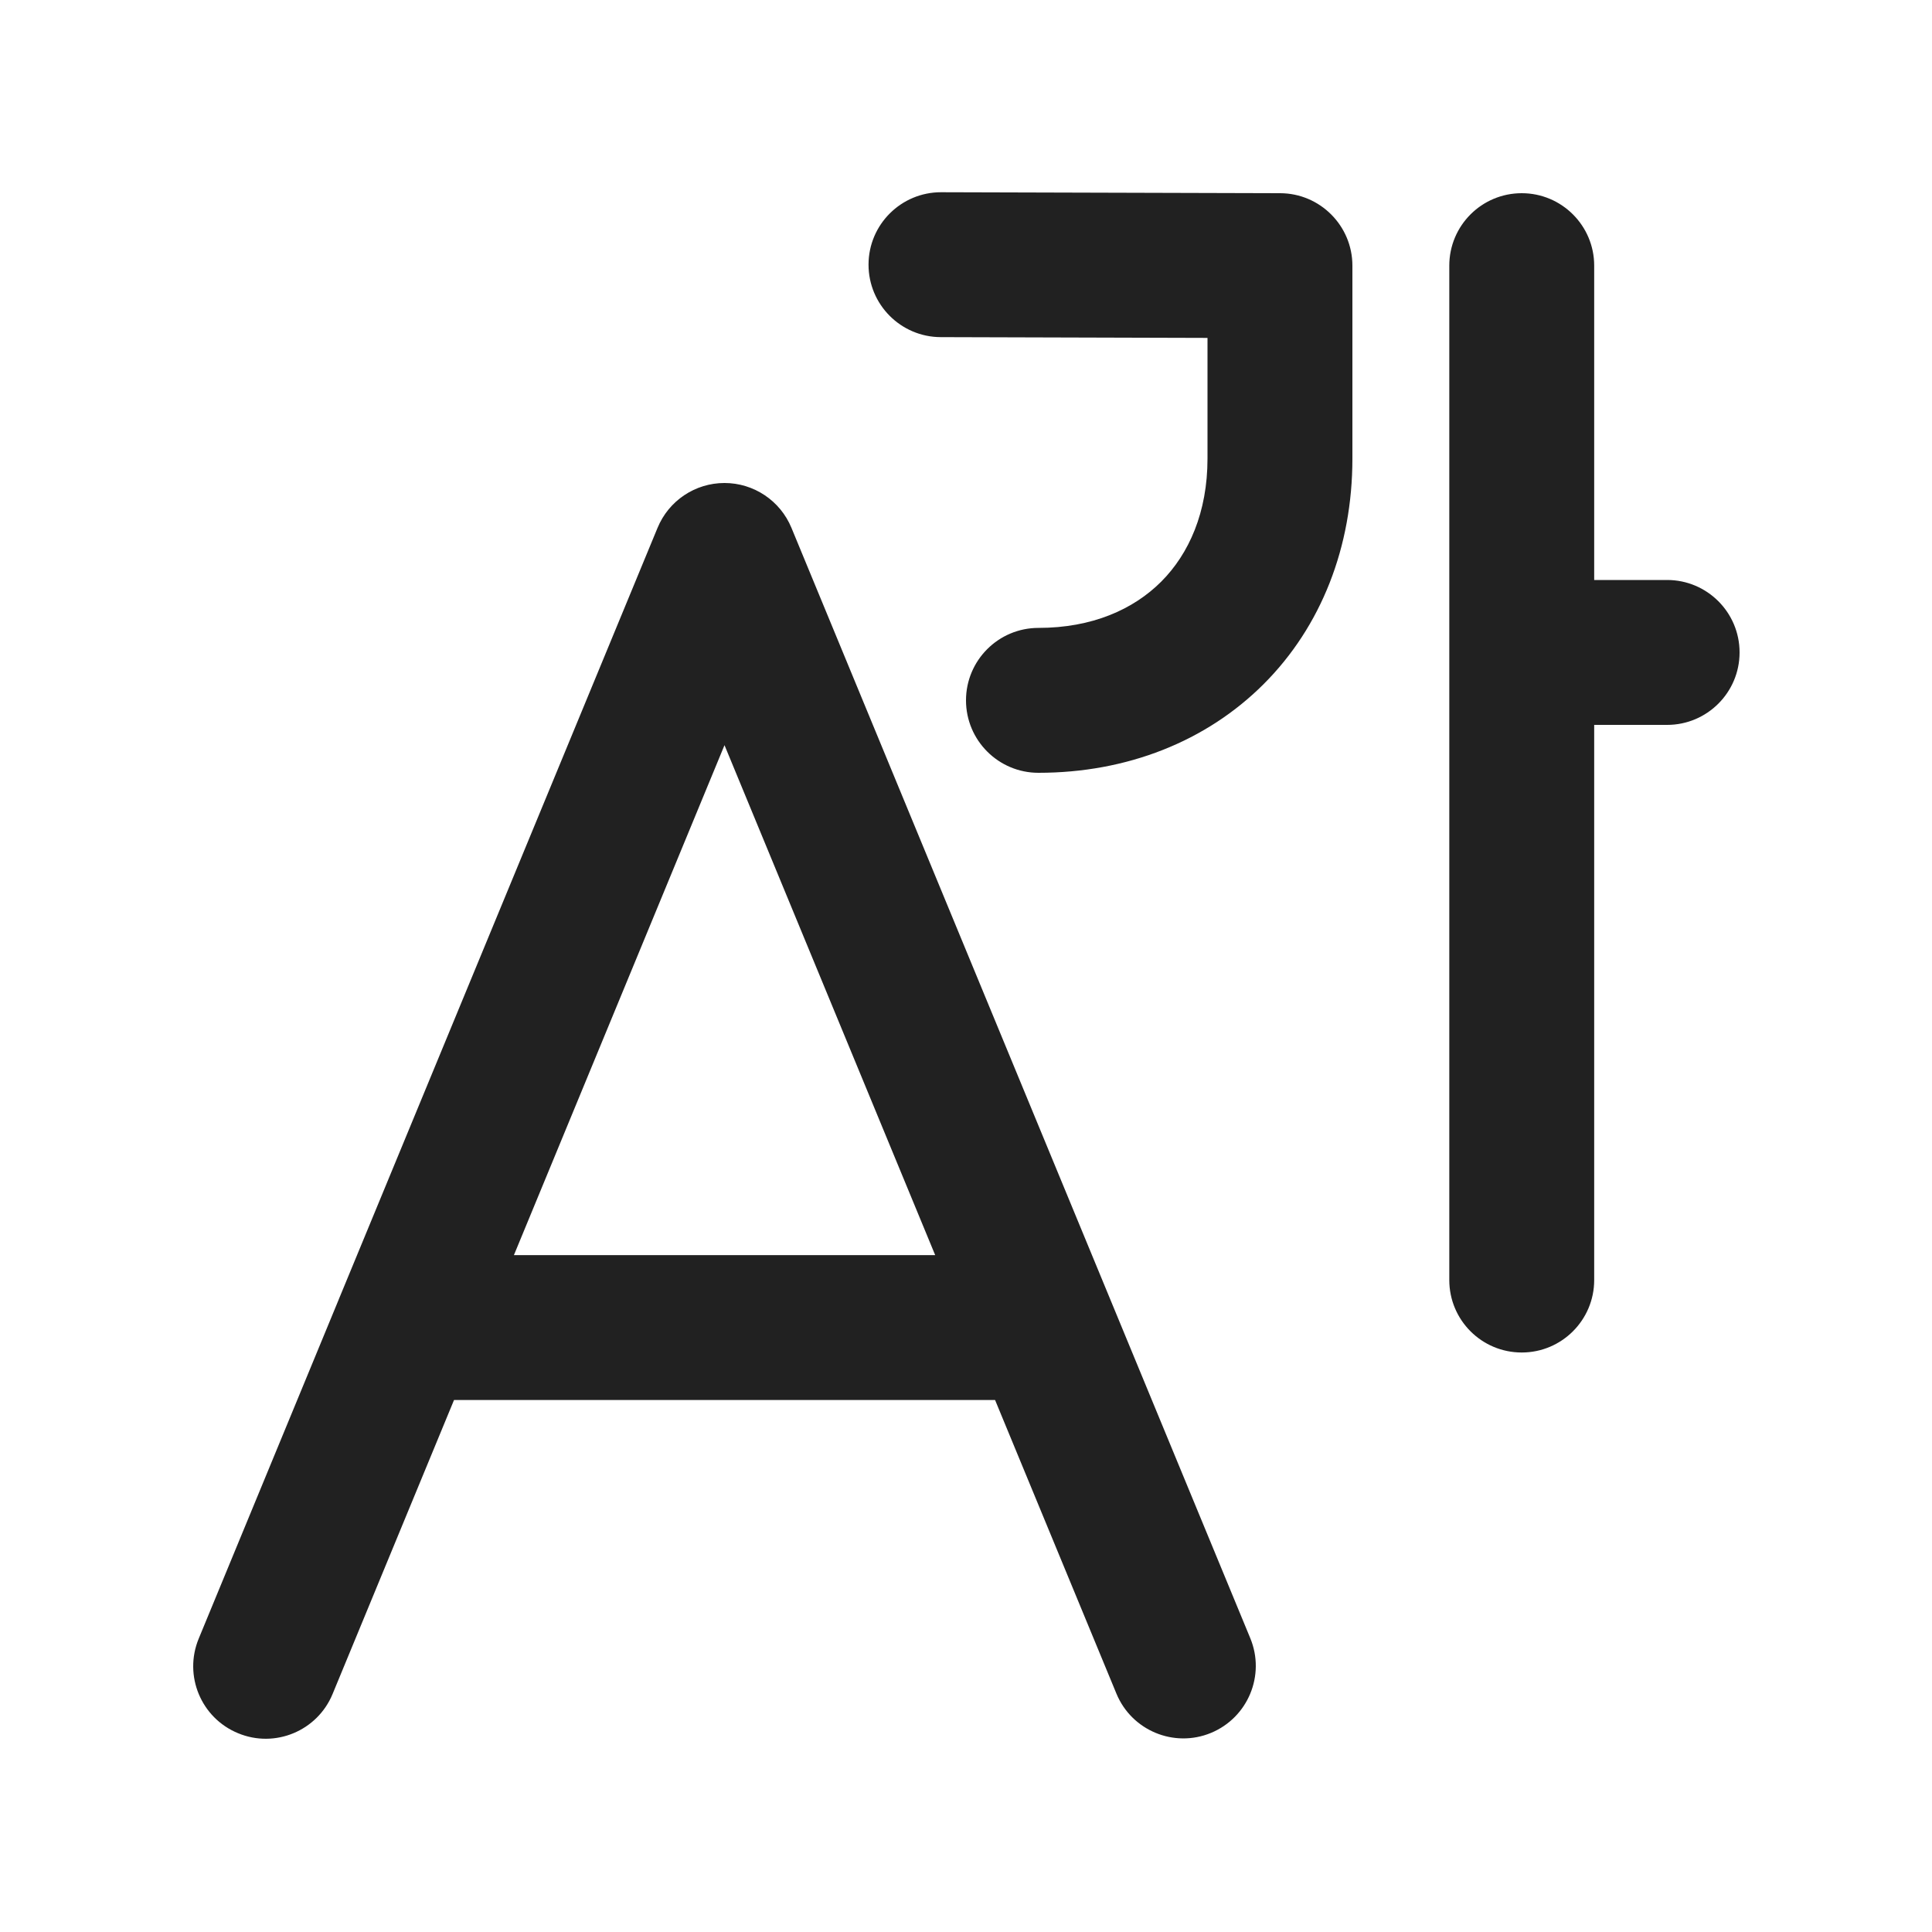
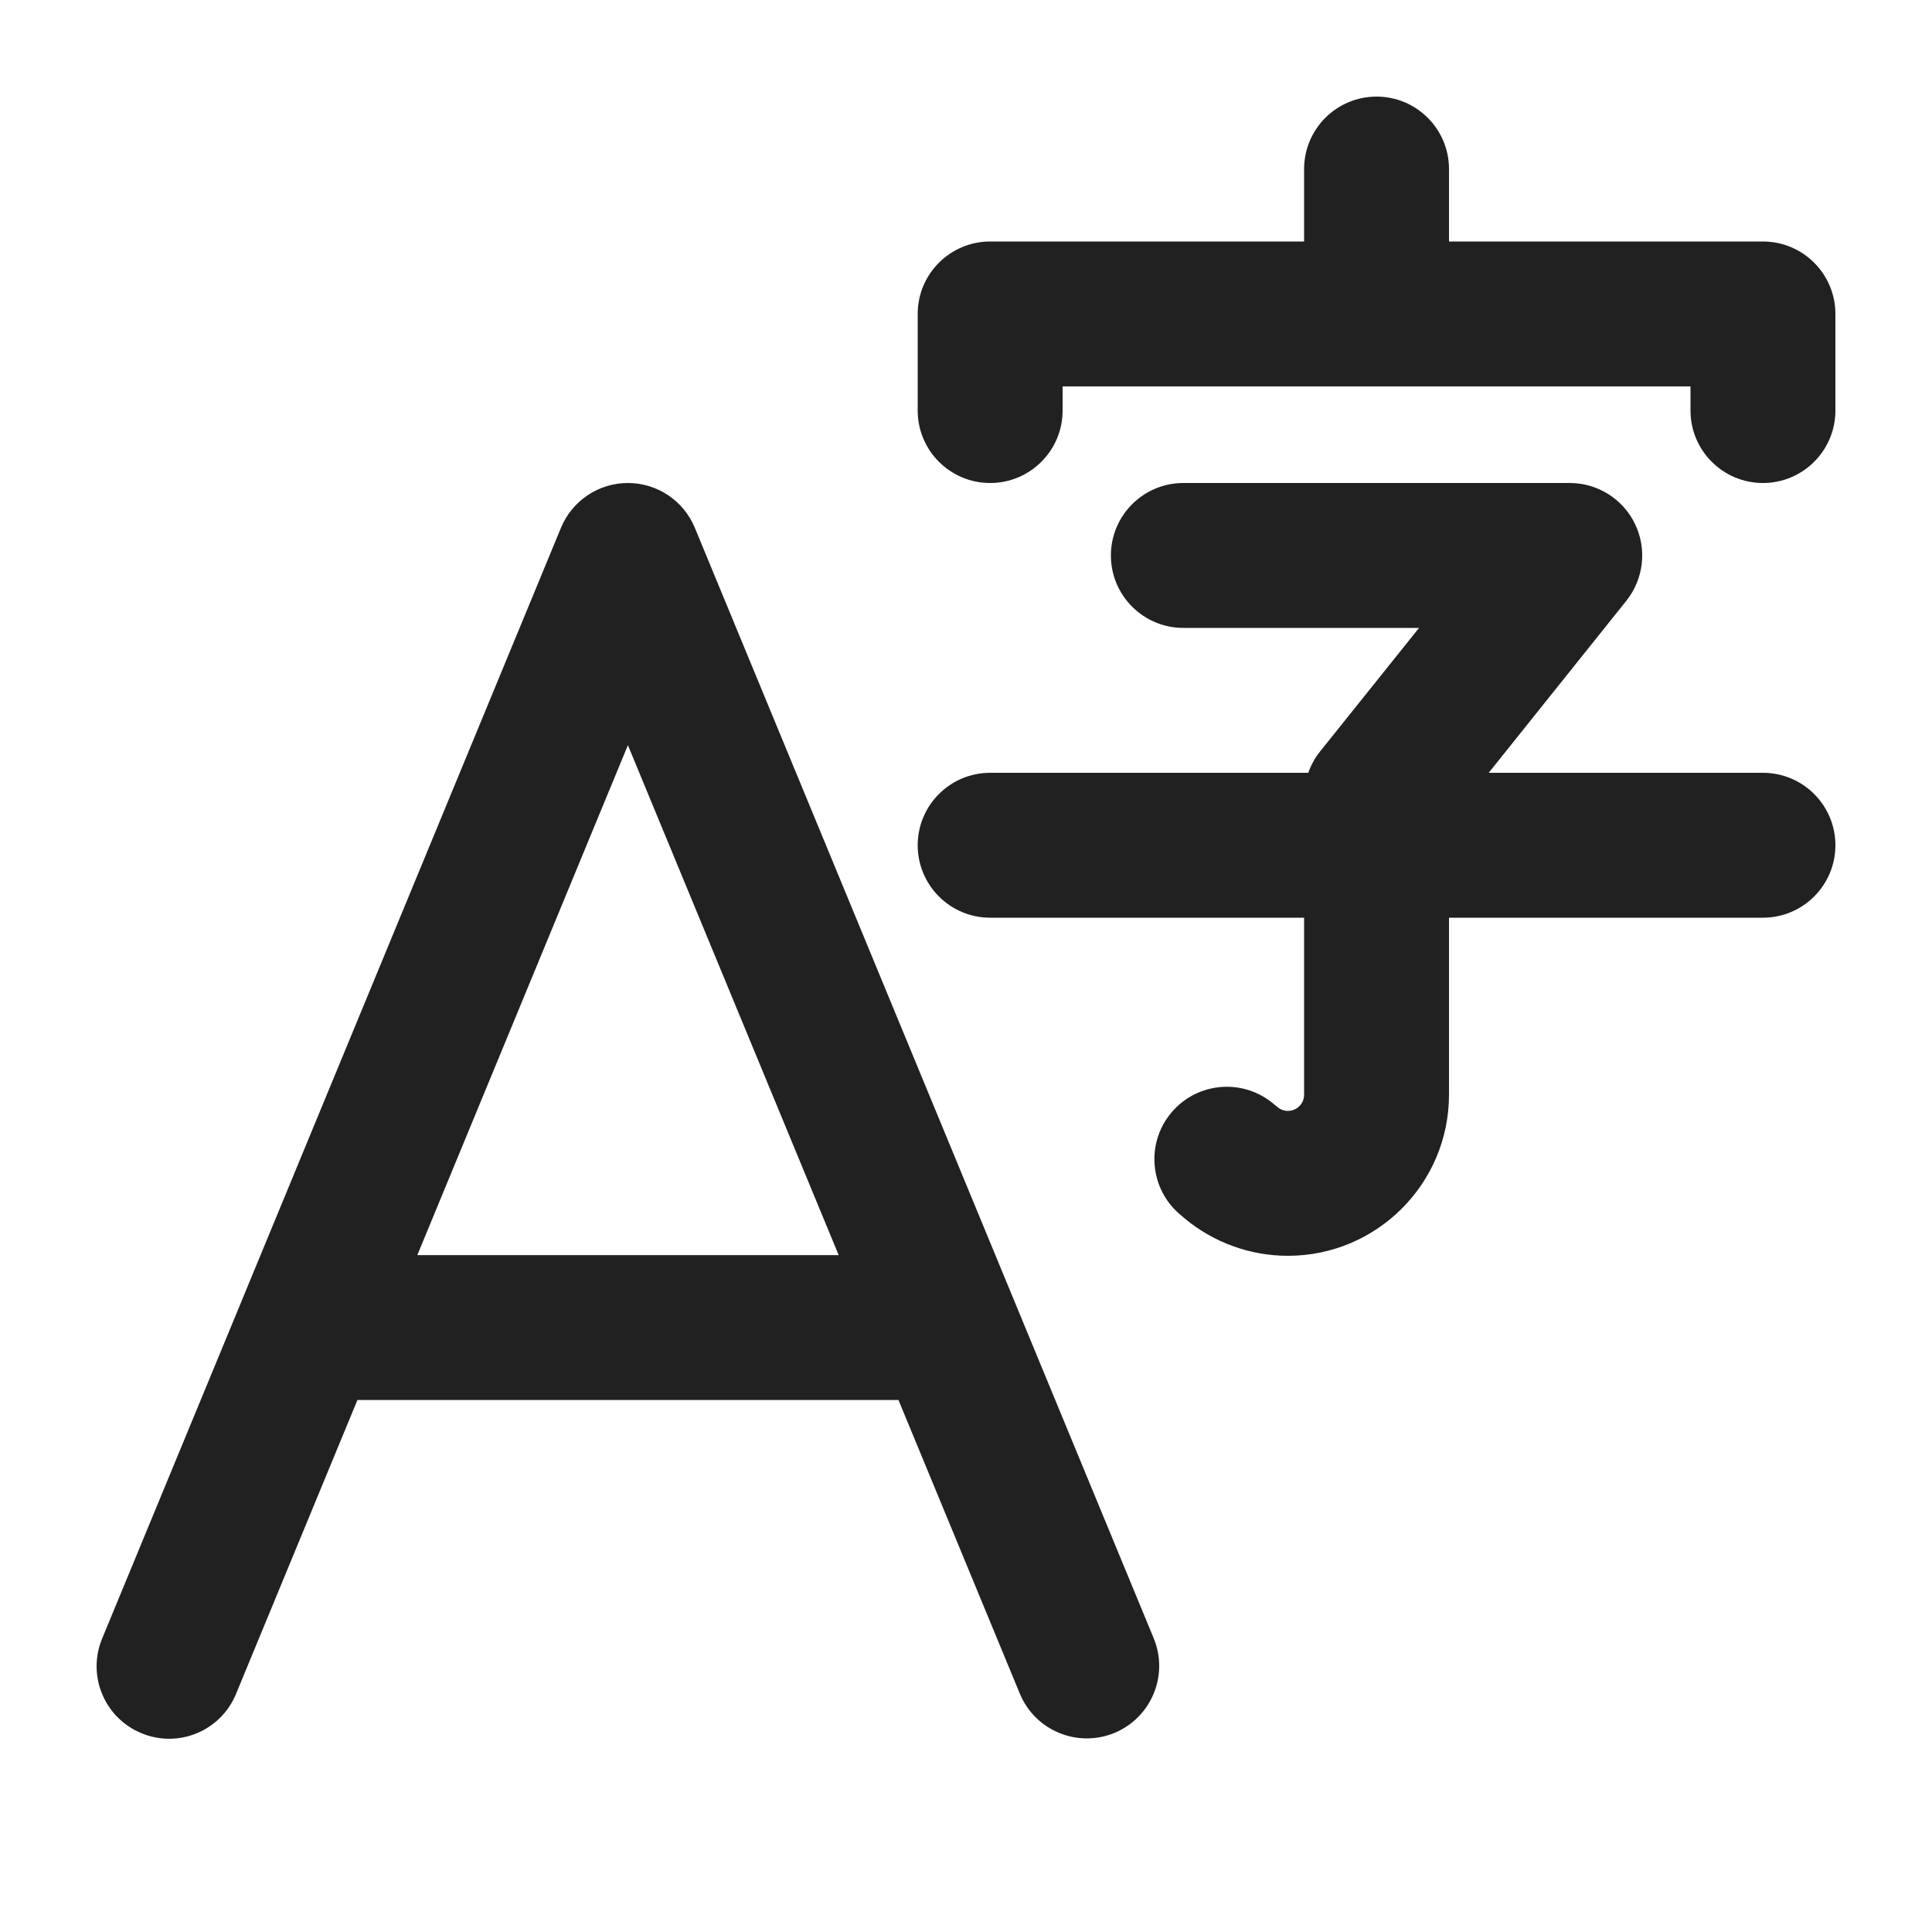
<svg xmlns="http://www.w3.org/2000/svg" width="20" height="20" viewBox="0 0 20 20" fill="none">
-   <path d="M9.743 1.99C9.329 1.989 8.992 2.324 8.991 2.738C8.99 3.152 9.325 3.489 9.739 3.49L12.5 3.498V4.747C12.5 5.304 12.308 5.733 12.021 6.021C11.733 6.309 11.305 6.5 10.75 6.5C10.336 6.5 10 6.836 10 7.25C10 7.664 10.336 8 10.75 8C11.665 8 12.487 7.676 13.082 7.081C13.677 6.486 14 5.663 14 4.747V2.75C14 2.337 13.665 2.001 13.252 2L9.743 1.99ZM8.193 5.464C8.077 5.183 7.803 5 7.5 5C7.196 5 6.923 5.183 6.807 5.464L3.511 13.441C3.507 13.452 3.503 13.462 3.498 13.473L2.057 16.963C1.899 17.346 2.081 17.784 2.464 17.942C2.846 18.101 3.285 17.919 3.443 17.536L4.7 14.493H10.301L11.557 17.532C11.715 17.915 12.154 18.097 12.536 17.939C12.919 17.78 13.101 17.342 12.943 16.959L8.193 5.464ZM9.681 12.993H5.32L7.5 7.714L9.681 12.993ZM15.753 2C16.167 2 16.503 2.336 16.503 2.75V6.004H17.258C17.672 6.004 18.008 6.34 18.008 6.754C18.008 7.168 17.672 7.504 17.258 7.504H16.503V13.251C16.503 13.665 16.167 14.001 15.753 14.001C15.338 14.001 15.003 13.665 15.003 13.251V2.75C15.003 2.336 15.338 2 15.753 2Z" fill="#212121" />
+   <path d="M15 1.75C15 1.336 14.664 1 14.25 1C13.836 1 13.5 1.336 13.5 1.75V2.5H10.25C9.836 2.5 9.5 2.836 9.5 3.25V4.25C9.5 4.664 9.836 5 10.25 5C10.664 5 11 4.664 11 4.25V4H17.5V4.25C17.5 4.664 17.836 5 18.25 5C18.664 5 19 4.664 19 4.25V3.25C19 2.836 18.664 2.5 18.25 2.5H15V1.75ZM7.193 5.464C7.077 5.183 6.804 5 6.5 5C6.197 5 5.923 5.183 5.807 5.464L2.512 13.441C2.507 13.452 2.503 13.462 2.499 13.473L1.057 16.963C0.899 17.346 1.081 17.784 1.464 17.942C1.847 18.101 2.285 17.919 2.443 17.536L3.7 14.493H9.301L10.557 17.532C10.715 17.915 11.154 18.097 11.537 17.939C11.919 17.78 12.101 17.342 11.943 16.959L7.193 5.464ZM8.682 12.993H4.32L6.5 7.714L8.682 12.993ZM12.25 5C11.836 5 11.5 5.336 11.5 5.75C11.5 6.164 11.836 6.5 12.25 6.5H14.69L13.664 7.781C13.611 7.847 13.571 7.921 13.543 8H10.25C9.836 8 9.5 8.336 9.5 8.75C9.5 9.164 9.836 9.5 10.25 9.5H13.5V11.332C13.5 11.425 13.425 11.5 13.332 11.5C13.293 11.5 13.255 11.486 13.225 11.461L13.18 11.424C12.862 11.159 12.389 11.202 12.124 11.52C11.859 11.838 11.902 12.311 12.22 12.576L12.265 12.614C12.564 12.863 12.942 13 13.332 13C14.253 13 15 12.253 15 11.332V9.5H18.25C18.664 9.5 19 9.164 19 8.75C19 8.336 18.664 8 18.25 8H15.411L16.836 6.219C17.016 5.993 17.051 5.685 16.926 5.425C16.801 5.165 16.538 5 16.25 5H12.25Z" fill="#212121" />
</svg>
